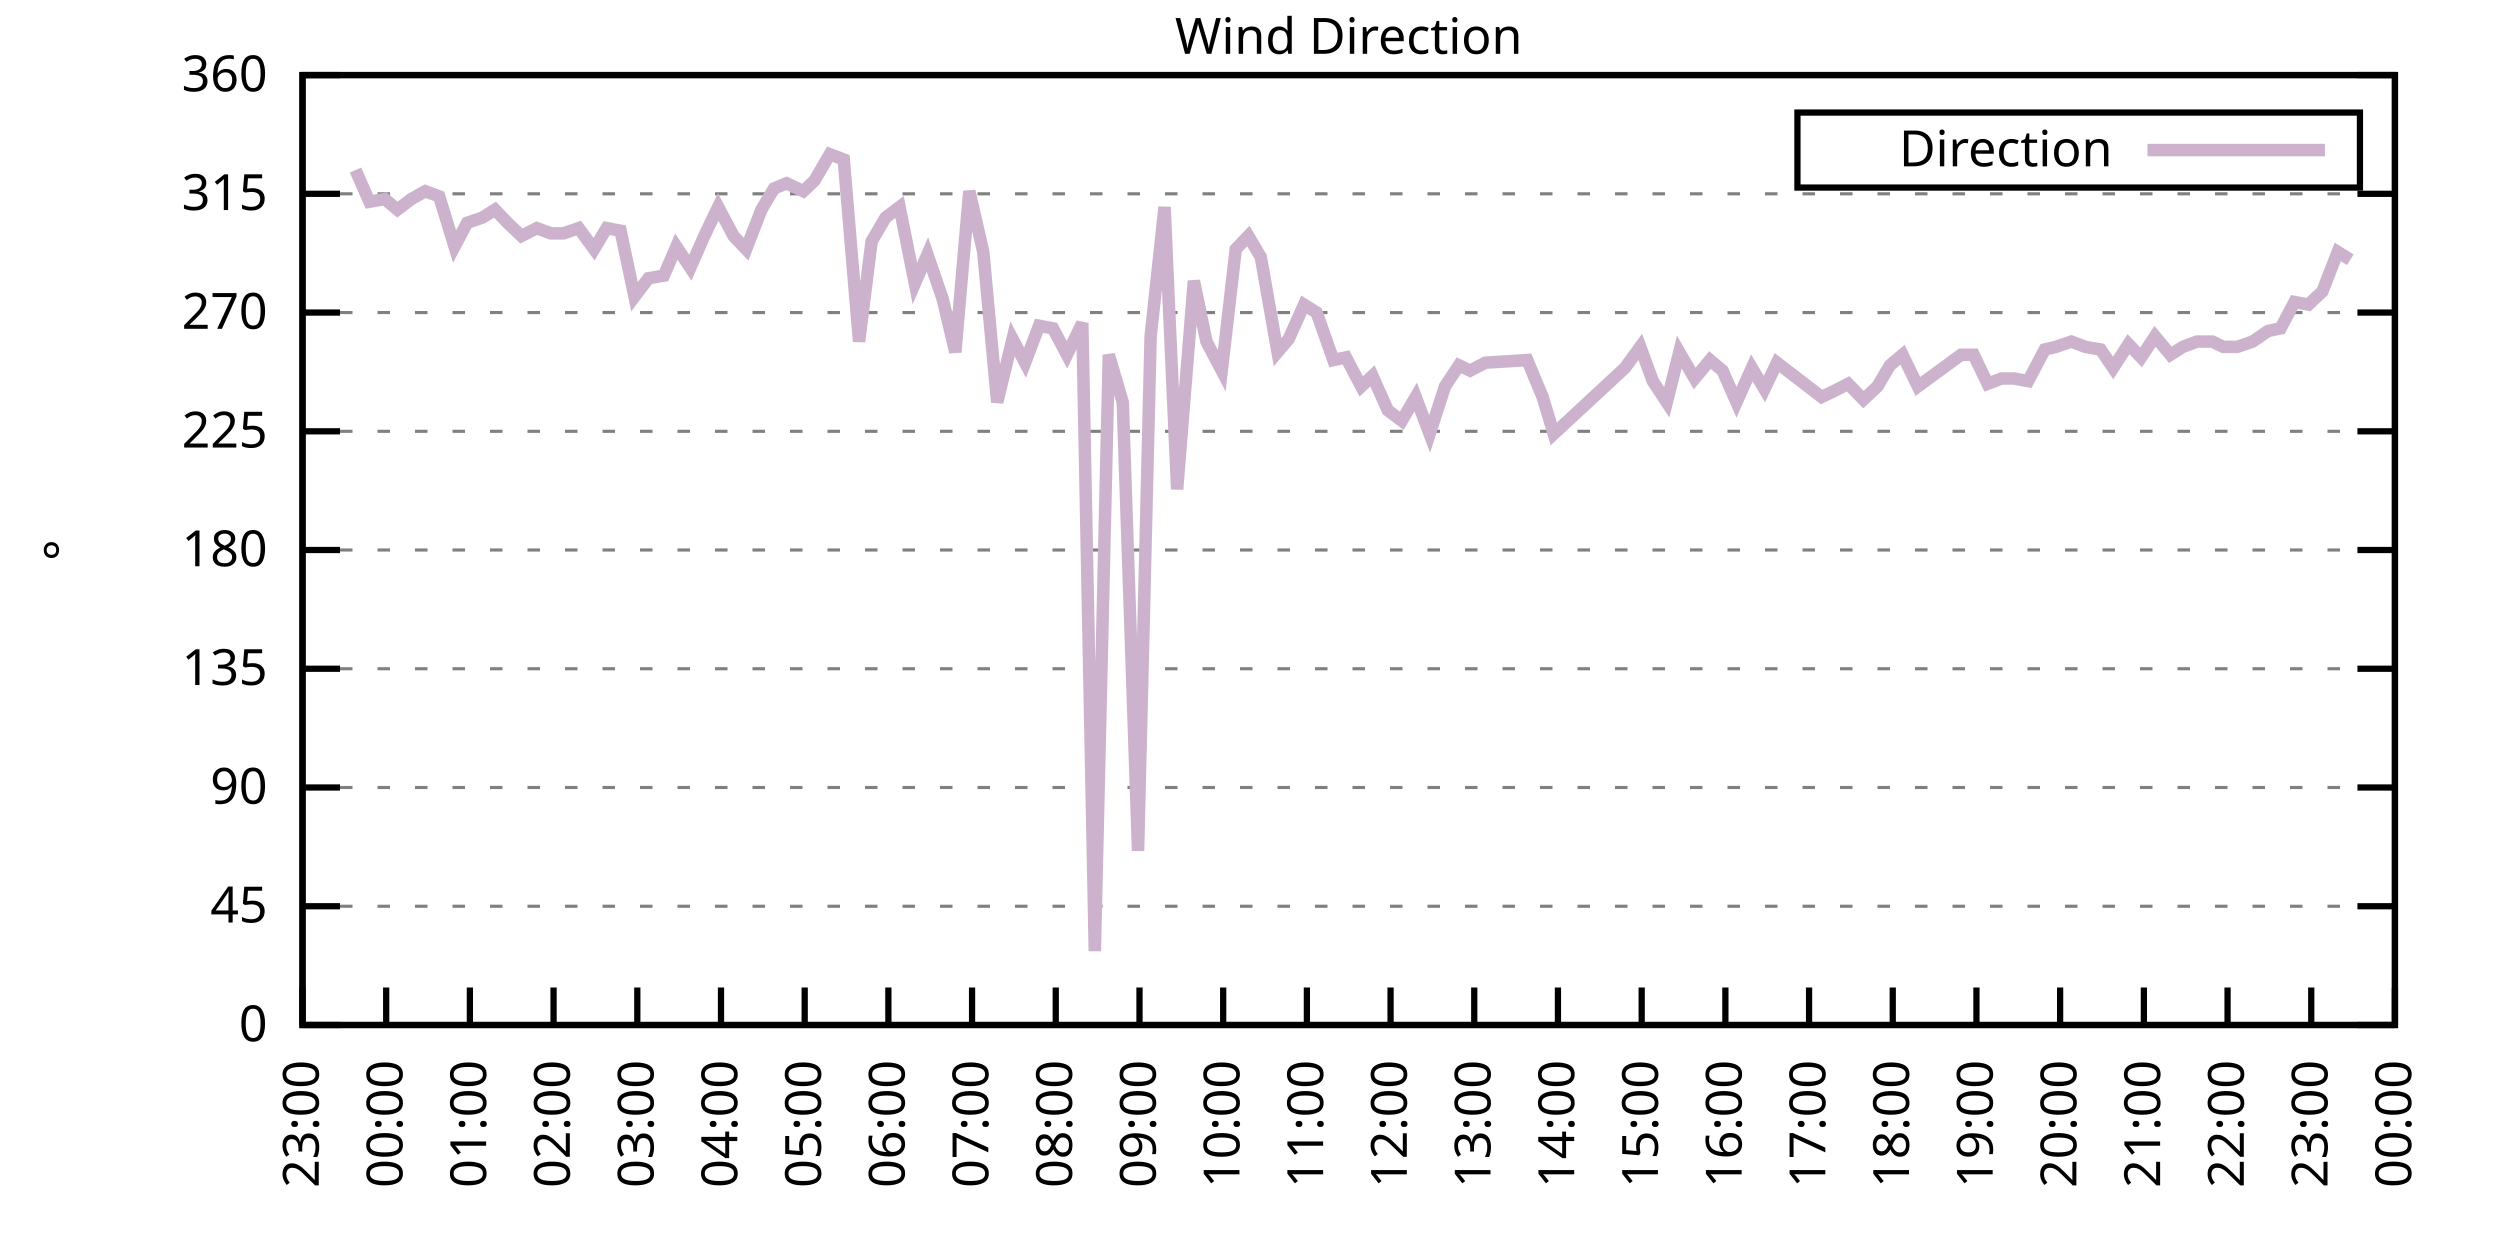
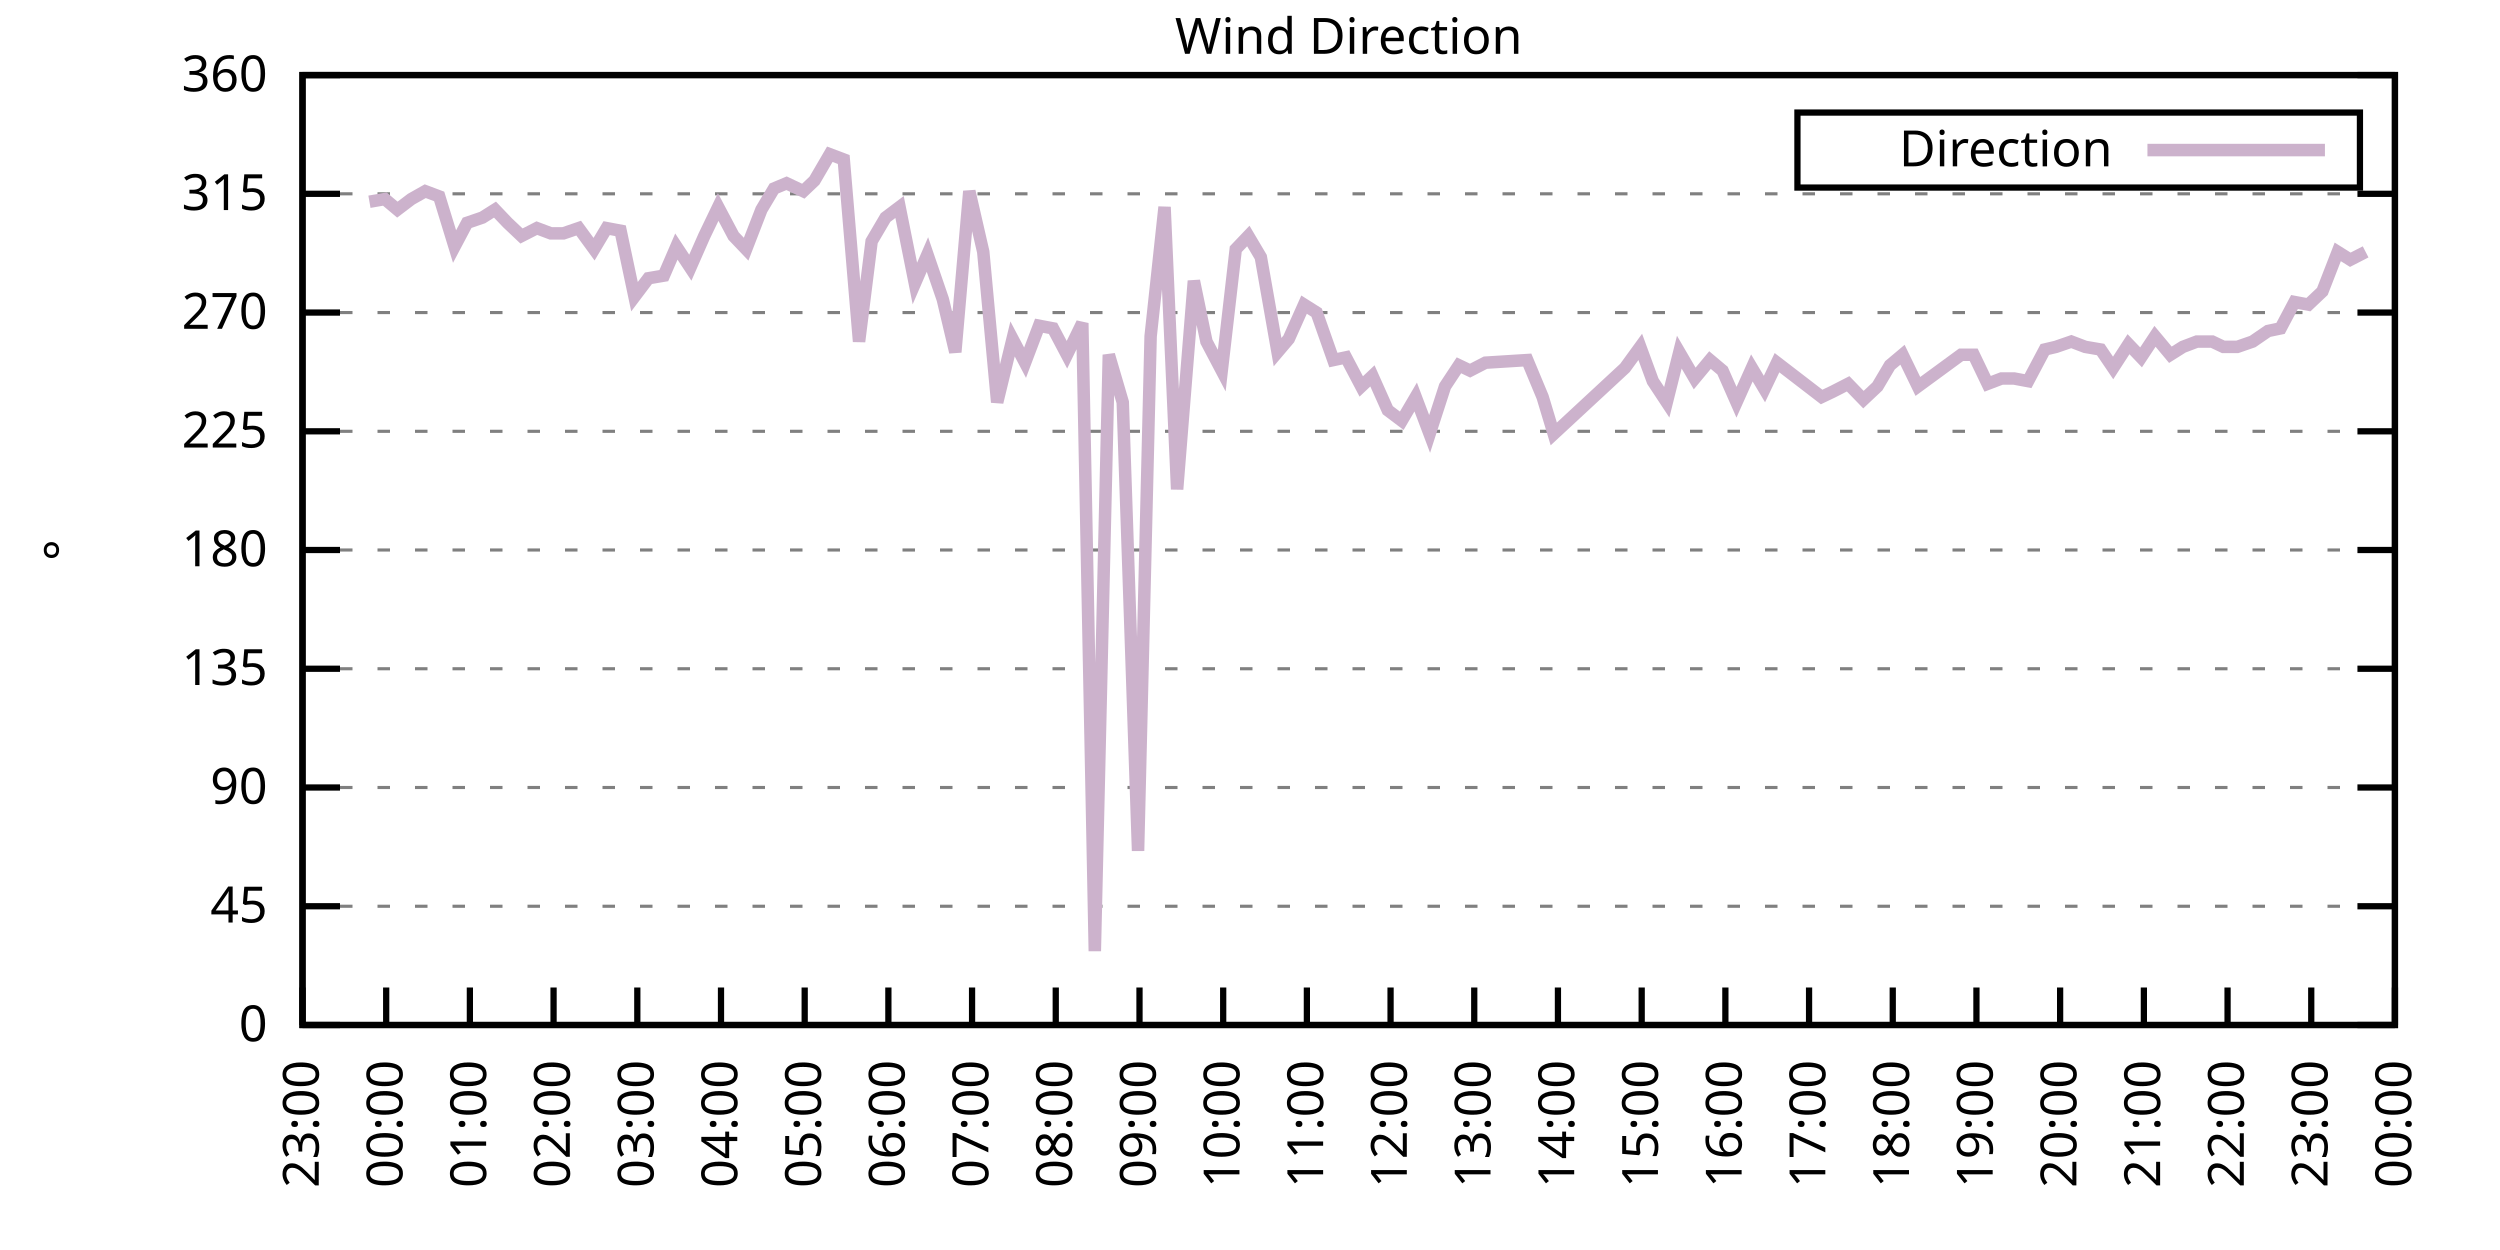
<svg xmlns="http://www.w3.org/2000/svg" xmlns:xlink="http://www.w3.org/1999/xlink" width="400" height="200" viewBox="0 0 400 200">
  <g id="gnuplot_canvas">
    <rect x="0" y="0" width="400" height="200" fill="none" />
    <defs>
      <circle id="gpDot" r="0.5" stroke-width="0.5" stroke="currentColor" />
      <path id="gpPt0" stroke-width="0.333" stroke="currentColor" d="M-1,0 h2 M0,-1 v2" />
      <path id="gpPt1" stroke-width="0.333" stroke="currentColor" d="M-1,-1 L1,1 M1,-1 L-1,1" />
      <path id="gpPt2" stroke-width="0.333" stroke="currentColor" d="M-1,0 L1,0 M0,-1 L0,1 M-1,-1 L1,1 M-1,1 L1,-1" />
      <rect id="gpPt3" stroke-width="0.333" stroke="currentColor" x="-1" y="-1" width="2" height="2" />
      <rect id="gpPt4" stroke-width="0.333" stroke="currentColor" fill="currentColor" x="-1" y="-1" width="2" height="2" />
      <circle id="gpPt5" stroke-width="0.333" stroke="currentColor" cx="0" cy="0" r="1" />
      <use xlink:href="#gpPt5" id="gpPt6" fill="currentColor" stroke="none" />
      <path id="gpPt7" stroke-width="0.333" stroke="currentColor" d="M0,-1.33 L-1.33,0.67 L1.33,0.67 z" />
      <use xlink:href="#gpPt7" id="gpPt8" fill="currentColor" stroke="none" />
      <use xlink:href="#gpPt7" id="gpPt9" stroke="currentColor" transform="rotate(180)" />
      <use xlink:href="#gpPt9" id="gpPt10" fill="currentColor" stroke="none" />
      <use xlink:href="#gpPt3" id="gpPt11" stroke="currentColor" transform="rotate(45)" />
      <use xlink:href="#gpPt11" id="gpPt12" fill="currentColor" stroke="none" />
      <path id="gpPt13" stroke-width="0.333" stroke="currentColor" d="M0,1.330 L1.265,0.411 L0.782,-1.067 L-0.782,-1.076 L-1.265,0.411 z" />
      <use xlink:href="#gpPt13" id="gpPt14" fill="currentColor" stroke="none" />
      <filter id="textbox" filterUnits="objectBoundingBox" x="0" y="0" height="1" width="1">
        <feFlood flood-color="white" flood-opacity="1" result="bgnd" />
        <feComposite in="SourceGraphic" in2="bgnd" operator="atop" />
      </filter>
      <filter id="greybox" filterUnits="objectBoundingBox" x="0" y="0" height="1" width="1">
        <feFlood flood-color="lightgrey" flood-opacity="1" result="grey" />
        <feComposite in="SourceGraphic" in2="grey" operator="atop" />
      </filter>
    </defs>
    <g fill="none" color="white" stroke="currentColor" stroke-width="1.00" stroke-linecap="butt" stroke-linejoin="miter">
</g>
    <g fill="none" color="black" stroke="currentColor" stroke-width="1.00" stroke-linecap="butt" stroke-linejoin="miter">
      <g stroke="none" shape-rendering="crispEdges">
        <polygon fill="rgb(255, 255, 255)" points="48.40,164.00 383.18,164.00 383.18,12.02 48.40,12.02 " />
      </g>
    </g>
    <g fill="none" color="black" stroke="currentColor" stroke-width="1.00" stroke-linecap="butt" stroke-linejoin="miter">
</g>
    <g fill="none" color="black" stroke="black" stroke-width="0.50" stroke-linecap="butt" stroke-linejoin="miter">
</g>
    <g fill="none" color="gray" stroke="currentColor" stroke-width="0.50" stroke-linecap="butt" stroke-linejoin="miter">
      <path stroke="gray" stroke-dasharray="2,4" class="gridline" d="M48.40,164.00 L383.19,164.00  " />
    </g>
    <g fill="none" color="gray" stroke="gray" stroke-width="1.00" stroke-linecap="butt" stroke-linejoin="miter">
</g>
    <g fill="none" color="black" stroke="currentColor" stroke-width="1.00" stroke-linecap="butt" stroke-linejoin="miter">
      <path stroke="black" d="M48.40,164.00 L54.40,164.00 M383.19,164.00 L377.19,164.00  " />
      <g transform="translate(42.80,166.60)" stroke="none" fill="black" font-family="Sans" font-size="8.00" text-anchor="end">
        <text>
          <tspan font-family="Sans"> 0</tspan>
        </text>
      </g>
    </g>
    <g fill="none" color="black" stroke="currentColor" stroke-width="1.00" stroke-linecap="butt" stroke-linejoin="miter">
</g>
    <g fill="none" color="black" stroke="black" stroke-width="0.50" stroke-linecap="butt" stroke-linejoin="miter">
</g>
    <g fill="none" color="gray" stroke="currentColor" stroke-width="0.50" stroke-linecap="butt" stroke-linejoin="miter">
      <path stroke="gray" stroke-dasharray="2,4" class="gridline" d="M48.40,145.00 L383.19,145.00  " />
    </g>
    <g fill="none" color="gray" stroke="gray" stroke-width="1.00" stroke-linecap="butt" stroke-linejoin="miter">
</g>
    <g fill="none" color="black" stroke="currentColor" stroke-width="1.00" stroke-linecap="butt" stroke-linejoin="miter">
      <path stroke="black" d="M48.40,145.00 L54.40,145.00 M383.19,145.00 L377.19,145.00  " />
      <g transform="translate(42.80,147.60)" stroke="none" fill="black" font-family="Sans" font-size="8.00" text-anchor="end">
        <text>
          <tspan font-family="Sans"> 45</tspan>
        </text>
      </g>
    </g>
    <g fill="none" color="black" stroke="currentColor" stroke-width="1.00" stroke-linecap="butt" stroke-linejoin="miter">
</g>
    <g fill="none" color="black" stroke="black" stroke-width="0.50" stroke-linecap="butt" stroke-linejoin="miter">
</g>
    <g fill="none" color="gray" stroke="currentColor" stroke-width="0.50" stroke-linecap="butt" stroke-linejoin="miter">
      <path stroke="gray" stroke-dasharray="2,4" class="gridline" d="M48.40,126.00 L383.19,126.00  " />
    </g>
    <g fill="none" color="gray" stroke="gray" stroke-width="1.00" stroke-linecap="butt" stroke-linejoin="miter">
</g>
    <g fill="none" color="black" stroke="currentColor" stroke-width="1.00" stroke-linecap="butt" stroke-linejoin="miter">
      <path stroke="black" d="M48.40,126.00 L54.40,126.00 M383.19,126.00 L377.19,126.00  " />
      <g transform="translate(42.80,128.60)" stroke="none" fill="black" font-family="Sans" font-size="8.00" text-anchor="end">
        <text>
          <tspan font-family="Sans"> 90</tspan>
        </text>
      </g>
    </g>
    <g fill="none" color="black" stroke="currentColor" stroke-width="1.00" stroke-linecap="butt" stroke-linejoin="miter">
</g>
    <g fill="none" color="black" stroke="black" stroke-width="0.50" stroke-linecap="butt" stroke-linejoin="miter">
</g>
    <g fill="none" color="gray" stroke="currentColor" stroke-width="0.50" stroke-linecap="butt" stroke-linejoin="miter">
      <path stroke="gray" stroke-dasharray="2,4" class="gridline" d="M48.40,107.00 L383.19,107.00  " />
    </g>
    <g fill="none" color="gray" stroke="gray" stroke-width="1.00" stroke-linecap="butt" stroke-linejoin="miter">
</g>
    <g fill="none" color="black" stroke="currentColor" stroke-width="1.00" stroke-linecap="butt" stroke-linejoin="miter">
      <path stroke="black" d="M48.40,107.00 L54.40,107.00 M383.19,107.00 L377.19,107.00  " />
      <g transform="translate(42.80,109.60)" stroke="none" fill="black" font-family="Sans" font-size="8.00" text-anchor="end">
        <text>
          <tspan font-family="Sans"> 135</tspan>
        </text>
      </g>
    </g>
    <g fill="none" color="black" stroke="currentColor" stroke-width="1.00" stroke-linecap="butt" stroke-linejoin="miter">
</g>
    <g fill="none" color="black" stroke="black" stroke-width="0.50" stroke-linecap="butt" stroke-linejoin="miter">
</g>
    <g fill="none" color="gray" stroke="currentColor" stroke-width="0.50" stroke-linecap="butt" stroke-linejoin="miter">
      <path stroke="gray" stroke-dasharray="2,4" class="gridline" d="M48.40,88.00 L383.19,88.00  " />
    </g>
    <g fill="none" color="gray" stroke="gray" stroke-width="1.00" stroke-linecap="butt" stroke-linejoin="miter">
</g>
    <g fill="none" color="black" stroke="currentColor" stroke-width="1.00" stroke-linecap="butt" stroke-linejoin="miter">
      <path stroke="black" d="M48.40,88.00 L54.40,88.00 M383.19,88.00 L377.19,88.00  " />
      <g transform="translate(42.80,90.60)" stroke="none" fill="black" font-family="Sans" font-size="8.00" text-anchor="end">
        <text>
          <tspan font-family="Sans"> 180</tspan>
        </text>
      </g>
    </g>
    <g fill="none" color="black" stroke="currentColor" stroke-width="1.00" stroke-linecap="butt" stroke-linejoin="miter">
</g>
    <g fill="none" color="black" stroke="black" stroke-width="0.50" stroke-linecap="butt" stroke-linejoin="miter">
</g>
    <g fill="none" color="gray" stroke="currentColor" stroke-width="0.50" stroke-linecap="butt" stroke-linejoin="miter">
      <path stroke="gray" stroke-dasharray="2,4" class="gridline" d="M48.40,69.01 L383.19,69.01  " />
    </g>
    <g fill="none" color="gray" stroke="gray" stroke-width="1.00" stroke-linecap="butt" stroke-linejoin="miter">
</g>
    <g fill="none" color="black" stroke="currentColor" stroke-width="1.00" stroke-linecap="butt" stroke-linejoin="miter">
      <path stroke="black" d="M48.40,69.01 L54.40,69.01 M383.19,69.01 L377.19,69.01  " />
      <g transform="translate(42.80,71.61)" stroke="none" fill="black" font-family="Sans" font-size="8.00" text-anchor="end">
        <text>
          <tspan font-family="Sans"> 225</tspan>
        </text>
      </g>
    </g>
    <g fill="none" color="black" stroke="currentColor" stroke-width="1.00" stroke-linecap="butt" stroke-linejoin="miter">
</g>
    <g fill="none" color="black" stroke="black" stroke-width="0.50" stroke-linecap="butt" stroke-linejoin="miter">
</g>
    <g fill="none" color="gray" stroke="currentColor" stroke-width="0.50" stroke-linecap="butt" stroke-linejoin="miter">
      <path stroke="gray" stroke-dasharray="2,4" class="gridline" d="M48.40,50.01 L383.19,50.01  " />
    </g>
    <g fill="none" color="gray" stroke="gray" stroke-width="1.00" stroke-linecap="butt" stroke-linejoin="miter">
</g>
    <g fill="none" color="black" stroke="currentColor" stroke-width="1.00" stroke-linecap="butt" stroke-linejoin="miter">
      <path stroke="black" d="M48.40,50.01 L54.40,50.01 M383.19,50.01 L377.19,50.01  " />
      <g transform="translate(42.80,52.61)" stroke="none" fill="black" font-family="Sans" font-size="8.00" text-anchor="end">
        <text>
          <tspan font-family="Sans"> 270</tspan>
        </text>
      </g>
    </g>
    <g fill="none" color="black" stroke="currentColor" stroke-width="1.00" stroke-linecap="butt" stroke-linejoin="miter">
</g>
    <g fill="none" color="black" stroke="black" stroke-width="0.50" stroke-linecap="butt" stroke-linejoin="miter">
</g>
    <g fill="none" color="gray" stroke="currentColor" stroke-width="0.50" stroke-linecap="butt" stroke-linejoin="miter">
      <path stroke="gray" stroke-dasharray="2,4" class="gridline" d="M48.40,31.01 L383.19,31.01  " />
    </g>
    <g fill="none" color="gray" stroke="gray" stroke-width="1.00" stroke-linecap="butt" stroke-linejoin="miter">
</g>
    <g fill="none" color="black" stroke="currentColor" stroke-width="1.00" stroke-linecap="butt" stroke-linejoin="miter">
      <path stroke="black" d="M48.40,31.01 L54.40,31.01 M383.19,31.01 L377.19,31.01  " />
      <g transform="translate(42.80,33.61)" stroke="none" fill="black" font-family="Sans" font-size="8.00" text-anchor="end">
        <text>
          <tspan font-family="Sans"> 315</tspan>
        </text>
      </g>
    </g>
    <g fill="none" color="black" stroke="currentColor" stroke-width="1.00" stroke-linecap="butt" stroke-linejoin="miter">
</g>
    <g fill="none" color="black" stroke="black" stroke-width="0.50" stroke-linecap="butt" stroke-linejoin="miter">
</g>
    <g fill="none" color="gray" stroke="currentColor" stroke-width="0.50" stroke-linecap="butt" stroke-linejoin="miter">
      <path stroke="gray" stroke-dasharray="2,4" class="gridline" d="M48.40,12.01 L383.19,12.01  " />
    </g>
    <g fill="none" color="gray" stroke="gray" stroke-width="1.00" stroke-linecap="butt" stroke-linejoin="miter">
</g>
    <g fill="none" color="black" stroke="currentColor" stroke-width="1.00" stroke-linecap="butt" stroke-linejoin="miter">
      <path stroke="black" d="M48.40,12.01 L54.40,12.01 M383.19,12.01 L377.19,12.01  " />
      <g transform="translate(42.80,14.61)" stroke="none" fill="black" font-family="Sans" font-size="8.00" text-anchor="end">
        <text>
          <tspan font-family="Sans"> 360</tspan>
        </text>
      </g>
    </g>
    <g fill="none" color="black" stroke="currentColor" stroke-width="1.00" stroke-linecap="butt" stroke-linejoin="miter">
      <path stroke="black" d="M48.40,164.00 L48.40,158.00  " />
      <g transform="translate(51.00,169.60) rotate(270.00)" stroke="none" fill="black" font-family="Sans" font-size="8.00" text-anchor="end">
        <text>
          <tspan font-family="Sans">23:00</tspan>
        </text>
      </g>
    </g>
    <g fill="none" color="black" stroke="currentColor" stroke-width="1.00" stroke-linecap="butt" stroke-linejoin="miter">
      <path stroke="black" d="M61.79,164.00 L61.79,158.00  " />
      <g transform="translate(64.39,169.60) rotate(270.00)" stroke="none" fill="black" font-family="Sans" font-size="8.00" text-anchor="end">
        <text>
          <tspan font-family="Sans">00:00</tspan>
        </text>
      </g>
    </g>
    <g fill="none" color="black" stroke="currentColor" stroke-width="1.00" stroke-linecap="butt" stroke-linejoin="miter">
      <path stroke="black" d="M75.18,164.00 L75.18,158.00  " />
      <g transform="translate(77.78,169.60) rotate(270.00)" stroke="none" fill="black" font-family="Sans" font-size="8.00" text-anchor="end">
        <text>
          <tspan font-family="Sans">01:00</tspan>
        </text>
      </g>
    </g>
    <g fill="none" color="black" stroke="currentColor" stroke-width="1.00" stroke-linecap="butt" stroke-linejoin="miter">
      <path stroke="black" d="M88.57,164.00 L88.57,158.00  " />
      <g transform="translate(91.17,169.60) rotate(270.00)" stroke="none" fill="black" font-family="Sans" font-size="8.00" text-anchor="end">
        <text>
          <tspan font-family="Sans">02:00</tspan>
        </text>
      </g>
    </g>
    <g fill="none" color="black" stroke="currentColor" stroke-width="1.00" stroke-linecap="butt" stroke-linejoin="miter">
      <path stroke="black" d="M101.97,164.00 L101.97,158.00  " />
      <g transform="translate(104.57,169.60) rotate(270.00)" stroke="none" fill="black" font-family="Sans" font-size="8.00" text-anchor="end">
        <text>
          <tspan font-family="Sans">03:00</tspan>
        </text>
      </g>
    </g>
    <g fill="none" color="black" stroke="currentColor" stroke-width="1.00" stroke-linecap="butt" stroke-linejoin="miter">
      <path stroke="black" d="M115.36,164.00 L115.36,158.00  " />
      <g transform="translate(117.96,169.60) rotate(270.00)" stroke="none" fill="black" font-family="Sans" font-size="8.00" text-anchor="end">
        <text>
          <tspan font-family="Sans">04:00</tspan>
        </text>
      </g>
    </g>
    <g fill="none" color="black" stroke="currentColor" stroke-width="1.00" stroke-linecap="butt" stroke-linejoin="miter">
      <path stroke="black" d="M128.75,164.00 L128.75,158.00  " />
      <g transform="translate(131.35,169.60) rotate(270.00)" stroke="none" fill="black" font-family="Sans" font-size="8.00" text-anchor="end">
        <text>
          <tspan font-family="Sans">05:00</tspan>
        </text>
      </g>
    </g>
    <g fill="none" color="black" stroke="currentColor" stroke-width="1.00" stroke-linecap="butt" stroke-linejoin="miter">
      <path stroke="black" d="M142.14,164.00 L142.14,158.00  " />
      <g transform="translate(144.74,169.60) rotate(270.00)" stroke="none" fill="black" font-family="Sans" font-size="8.00" text-anchor="end">
        <text>
          <tspan font-family="Sans">06:00</tspan>
        </text>
      </g>
    </g>
    <g fill="none" color="black" stroke="currentColor" stroke-width="1.00" stroke-linecap="butt" stroke-linejoin="miter">
      <path stroke="black" d="M155.53,164.00 L155.53,158.00  " />
      <g transform="translate(158.13,169.60) rotate(270.00)" stroke="none" fill="black" font-family="Sans" font-size="8.00" text-anchor="end">
        <text>
          <tspan font-family="Sans">07:00</tspan>
        </text>
      </g>
    </g>
    <g fill="none" color="black" stroke="currentColor" stroke-width="1.00" stroke-linecap="butt" stroke-linejoin="miter">
      <path stroke="black" d="M168.92,164.00 L168.92,158.00  " />
      <g transform="translate(171.52,169.60) rotate(270.00)" stroke="none" fill="black" font-family="Sans" font-size="8.00" text-anchor="end">
        <text>
          <tspan font-family="Sans">08:00</tspan>
        </text>
      </g>
    </g>
    <g fill="none" color="black" stroke="currentColor" stroke-width="1.00" stroke-linecap="butt" stroke-linejoin="miter">
      <path stroke="black" d="M182.32,164.00 L182.32,158.00  " />
      <g transform="translate(184.92,169.60) rotate(270.00)" stroke="none" fill="black" font-family="Sans" font-size="8.00" text-anchor="end">
        <text>
          <tspan font-family="Sans">09:00</tspan>
        </text>
      </g>
    </g>
    <g fill="none" color="black" stroke="currentColor" stroke-width="1.00" stroke-linecap="butt" stroke-linejoin="miter">
      <path stroke="black" d="M195.71,164.00 L195.71,158.00  " />
      <g transform="translate(198.31,169.60) rotate(270.00)" stroke="none" fill="black" font-family="Sans" font-size="8.00" text-anchor="end">
        <text>
          <tspan font-family="Sans">10:00</tspan>
        </text>
      </g>
    </g>
    <g fill="none" color="black" stroke="currentColor" stroke-width="1.00" stroke-linecap="butt" stroke-linejoin="miter">
      <path stroke="black" d="M209.10,164.00 L209.10,158.00  " />
      <g transform="translate(211.70,169.60) rotate(270.00)" stroke="none" fill="black" font-family="Sans" font-size="8.00" text-anchor="end">
        <text>
          <tspan font-family="Sans">11:00</tspan>
        </text>
      </g>
    </g>
    <g fill="none" color="black" stroke="currentColor" stroke-width="1.00" stroke-linecap="butt" stroke-linejoin="miter">
      <path stroke="black" d="M222.49,164.00 L222.49,158.00  " />
      <g transform="translate(225.09,169.60) rotate(270.00)" stroke="none" fill="black" font-family="Sans" font-size="8.00" text-anchor="end">
        <text>
          <tspan font-family="Sans">12:00</tspan>
        </text>
      </g>
    </g>
    <g fill="none" color="black" stroke="currentColor" stroke-width="1.00" stroke-linecap="butt" stroke-linejoin="miter">
      <path stroke="black" d="M235.88,164.00 L235.88,158.00  " />
      <g transform="translate(238.48,169.60) rotate(270.00)" stroke="none" fill="black" font-family="Sans" font-size="8.00" text-anchor="end">
        <text>
          <tspan font-family="Sans">13:00</tspan>
        </text>
      </g>
    </g>
    <g fill="none" color="black" stroke="currentColor" stroke-width="1.00" stroke-linecap="butt" stroke-linejoin="miter">
      <path stroke="black" d="M249.27,164.00 L249.27,158.00  " />
      <g transform="translate(251.87,169.60) rotate(270.00)" stroke="none" fill="black" font-family="Sans" font-size="8.00" text-anchor="end">
        <text>
          <tspan font-family="Sans">14:00</tspan>
        </text>
      </g>
    </g>
    <g fill="none" color="black" stroke="currentColor" stroke-width="1.00" stroke-linecap="butt" stroke-linejoin="miter">
      <path stroke="black" d="M262.67,164.00 L262.67,158.00  " />
      <g transform="translate(265.27,169.60) rotate(270.00)" stroke="none" fill="black" font-family="Sans" font-size="8.00" text-anchor="end">
        <text>
          <tspan font-family="Sans">15:00</tspan>
        </text>
      </g>
    </g>
    <g fill="none" color="black" stroke="currentColor" stroke-width="1.00" stroke-linecap="butt" stroke-linejoin="miter">
      <path stroke="black" d="M276.06,164.00 L276.06,158.00  " />
      <g transform="translate(278.66,169.60) rotate(270.00)" stroke="none" fill="black" font-family="Sans" font-size="8.00" text-anchor="end">
        <text>
          <tspan font-family="Sans">16:00</tspan>
        </text>
      </g>
    </g>
    <g fill="none" color="black" stroke="currentColor" stroke-width="1.00" stroke-linecap="butt" stroke-linejoin="miter">
      <path stroke="black" d="M289.45,164.00 L289.45,158.00  " />
      <g transform="translate(292.05,169.60) rotate(270.00)" stroke="none" fill="black" font-family="Sans" font-size="8.00" text-anchor="end">
        <text>
          <tspan font-family="Sans">17:00</tspan>
        </text>
      </g>
    </g>
    <g fill="none" color="black" stroke="currentColor" stroke-width="1.00" stroke-linecap="butt" stroke-linejoin="miter">
      <path stroke="black" d="M302.84,164.00 L302.84,158.00  " />
      <g transform="translate(305.44,169.60) rotate(270.00)" stroke="none" fill="black" font-family="Sans" font-size="8.00" text-anchor="end">
        <text>
          <tspan font-family="Sans">18:00</tspan>
        </text>
      </g>
    </g>
    <g fill="none" color="black" stroke="currentColor" stroke-width="1.00" stroke-linecap="butt" stroke-linejoin="miter">
      <path stroke="black" d="M316.23,164.00 L316.23,158.00  " />
      <g transform="translate(318.83,169.60) rotate(270.00)" stroke="none" fill="black" font-family="Sans" font-size="8.00" text-anchor="end">
        <text>
          <tspan font-family="Sans">19:00</tspan>
        </text>
      </g>
    </g>
    <g fill="none" color="black" stroke="currentColor" stroke-width="1.00" stroke-linecap="butt" stroke-linejoin="miter">
      <path stroke="black" d="M329.62,164.00 L329.62,158.00  " />
      <g transform="translate(332.22,169.60) rotate(270.00)" stroke="none" fill="black" font-family="Sans" font-size="8.00" text-anchor="end">
        <text>
          <tspan font-family="Sans">20:00</tspan>
        </text>
      </g>
    </g>
    <g fill="none" color="black" stroke="currentColor" stroke-width="1.00" stroke-linecap="butt" stroke-linejoin="miter">
      <path stroke="black" d="M343.02,164.00 L343.02,158.00  " />
      <g transform="translate(345.62,169.60) rotate(270.00)" stroke="none" fill="black" font-family="Sans" font-size="8.00" text-anchor="end">
        <text>
          <tspan font-family="Sans">21:00</tspan>
        </text>
      </g>
    </g>
    <g fill="none" color="black" stroke="currentColor" stroke-width="1.00" stroke-linecap="butt" stroke-linejoin="miter">
      <path stroke="black" d="M356.41,164.00 L356.41,158.00  " />
      <g transform="translate(359.01,169.60) rotate(270.00)" stroke="none" fill="black" font-family="Sans" font-size="8.00" text-anchor="end">
        <text>
          <tspan font-family="Sans">22:00</tspan>
        </text>
      </g>
    </g>
    <g fill="none" color="black" stroke="currentColor" stroke-width="1.00" stroke-linecap="butt" stroke-linejoin="miter">
      <path stroke="black" d="M369.80,164.00 L369.80,158.00  " />
      <g transform="translate(372.40,169.60) rotate(270.00)" stroke="none" fill="black" font-family="Sans" font-size="8.00" text-anchor="end">
        <text>
          <tspan font-family="Sans">23:00</tspan>
        </text>
      </g>
    </g>
    <g fill="none" color="black" stroke="currentColor" stroke-width="1.00" stroke-linecap="butt" stroke-linejoin="miter">
      <path stroke="black" d="M383.19,164.00 L383.19,158.00  " />
      <g transform="translate(385.79,169.60) rotate(270.00)" stroke="none" fill="black" font-family="Sans" font-size="8.00" text-anchor="end">
        <text>
          <tspan font-family="Sans">00:00</tspan>
        </text>
      </g>
    </g>
    <g fill="none" color="black" stroke="currentColor" stroke-width="1.00" stroke-linecap="butt" stroke-linejoin="miter">
</g>
    <g fill="none" color="black" stroke="currentColor" stroke-width="1.00" stroke-linecap="butt" stroke-linejoin="miter">
      <path stroke="black" d="M48.40,12.01 L48.40,164.00 L383.19,164.00 L383.19,12.01 L48.40,12.01 Z  " />
    </g>
    <g fill="none" color="black" stroke="currentColor" stroke-width="1.00" stroke-linecap="butt" stroke-linejoin="miter">
</g>
    <g fill="none" color="black" stroke="currentColor" stroke-width="1.00" stroke-linecap="butt" stroke-linejoin="miter">
      <path stroke="black" d="M287.59,30.01 L287.59,18.01 L377.59,18.01 L377.59,30.01 L287.59,30.01 Z  " />
    </g>
    <g id="Wind_direction_plot_1">
      <g fill="none" color="white" stroke="black" stroke-width="2.00" stroke-linecap="butt" stroke-linejoin="miter">
</g>
      <g fill="none" color="black" stroke="currentColor" stroke-width="2.00" stroke-linecap="butt" stroke-linejoin="miter">
        <g transform="translate(337.99,26.61)" stroke="none" fill="black" font-family="Sans" font-size="8.00" text-anchor="end">
          <text>
            <tspan font-family="Sans">Direction</tspan>
          </text>
        </g>
      </g>
      <g fill="none" color="black" stroke="currentColor" stroke-width="2.00" stroke-linecap="butt" stroke-linejoin="miter">
-         <path stroke="rgb(204, 178, 204)" d="M343.59,24.01 L371.99,24.01 M56.88,27.21 L59.11,32.28 L61.57,31.85 L63.58,33.54 L65.81,31.85 L68.04,30.59   L70.27,31.43 L72.73,39.45 L74.74,35.65 L77.19,34.81 L79.20,33.54 L81.21,35.65 L83.44,37.76 L85.90,36.50   L88.13,37.34 L90.14,37.34 L92.59,36.50 L95.05,39.87 L97.06,36.50 L99.29,36.92 L101.52,47.47 L103.75,44.52   L106.21,44.10 L108.22,39.45 L110.45,42.83 L112.68,37.76 L114.91,33.12 L117.37,37.76 L119.38,39.87 L121.83,33.54   L123.84,30.16 L125.85,29.32 L128.53,30.59 L130.31,28.90 L132.77,24.68 L135.00,25.52 L137.45,54.65 L139.46,38.61   L141.69,34.81 L143.93,33.12 L146.38,45.36 L148.39,40.72 L150.85,47.90 L152.85,56.34 L155.09,30.59 L157.32,40.30   L159.55,64.36 L162.01,54.23 L164.01,58.03 L166.25,52.12 L168.48,52.54 L170.71,56.76 L173.17,51.70 L175.17,152.18   L177.41,56.76 L179.64,64.36 L182.09,136.14 L184.10,53.81 L186.33,33.12 L188.34,78.29 L191.02,44.94 L193.03,54.65   L195.48,59.30 L197.72,39.87 L199.73,37.76 L201.73,41.14 L204.41,56.34 L206.20,54.23 L208.65,48.74 L210.66,50.01   L213.34,57.61 L215.35,57.18 L217.80,61.83 L219.59,60.14 L222.04,65.63 L224.28,67.32 L226.51,63.52 L228.74,69.43   L231.20,61.83 L233.43,58.45 L235.21,59.30 L237.67,58.03 L244.36,57.61 L246.82,63.52 L248.60,69.43 L259.99,58.87   L262.44,55.50 L264.45,60.98 L266.68,64.36 L268.69,56.34 L271.15,60.56 L273.60,57.61 L275.61,59.30 L277.84,64.36   L280.30,58.87 L282.31,62.25 L284.32,58.03 L291.46,63.52 L293.24,62.67 L295.70,61.41 L298.15,63.94 L300.39,61.83   L302.39,58.45 L304.40,56.76 L306.86,61.83 L313.78,56.76 L315.79,56.76 L318.02,61.41 L320.25,60.56 L322.26,60.56   L324.49,60.98 L327.17,55.92 L328.95,55.50 L331.41,54.65 L333.64,55.50 L336.10,55.92 L338.10,58.87 L340.56,55.07   L342.57,57.18 L344.80,53.81 L347.26,56.76 L349.26,55.50 L351.50,54.65 L353.95,54.65 L355.74,55.50 L357.97,55.50   L360.42,54.65 L362.88,52.96 L364.89,52.54 L367.12,48.32 L369.35,48.74 L371.58,46.63 L374.04,40.30 L376.05,41.56    " />
+         <path stroke="rgb(204, 178, 204)" d="M343.59,24.01 L371.99,24.01 M59.11,32.28 L61.57,31.85 L63.58,33.54 L65.81,31.85 L68.04,30.59 L70.27,31.43   L72.73,39.45 L74.74,35.65 L77.19,34.81 L79.20,33.54 L81.21,35.65 L83.44,37.76 L85.90,36.50 L88.13,37.34   L90.14,37.34 L92.59,36.50 L95.05,39.87 L97.06,36.50 L99.29,36.92 L101.52,47.47 L103.75,44.52 L106.21,44.10   L108.22,39.45 L110.45,42.83 L112.68,37.76 L114.91,33.12 L117.37,37.76 L119.38,39.87 L121.83,33.54 L123.84,30.16   L125.85,29.32 L128.53,30.59 L130.31,28.90 L132.77,24.68 L135.00,25.52 L137.45,54.65 L139.46,38.61 L141.69,34.81   L143.93,33.12 L146.38,45.36 L148.39,40.72 L150.85,47.90 L152.85,56.34 L155.09,30.59 L157.32,40.30 L159.55,64.36   L162.01,54.23 L164.01,58.03 L166.25,52.12 L168.48,52.54 L170.71,56.76 L173.17,51.70 L175.17,152.18 L177.41,56.76   L179.64,64.36 L182.09,136.14 L184.10,53.81 L186.33,33.12 L188.34,78.29 L191.02,44.94 L193.03,54.65 L195.48,59.30   L197.72,39.87 L199.73,37.76 L201.73,41.14 L204.41,56.34 L206.20,54.23 L208.65,48.74 L210.66,50.01 L213.34,57.61   L215.35,57.18 L217.80,61.83 L219.59,60.14 L222.04,65.63 L224.28,67.32 L226.51,63.52 L228.74,69.43 L231.20,61.83   L233.43,58.45 L235.21,59.30 L237.67,58.03 L244.36,57.61 L246.82,63.52 L248.60,69.43 L259.99,58.87 L262.44,55.50   L264.45,60.98 L266.68,64.36 L268.69,56.34 L271.15,60.56 L273.60,57.61 L275.61,59.30 L277.84,64.36 L280.30,58.87   L282.31,62.25 L284.32,58.03 L291.46,63.52 L293.24,62.67 L295.70,61.41 L298.15,63.94 L300.39,61.83 L302.39,58.45   L304.40,56.76 L306.86,61.83 L313.78,56.76 L315.79,56.76 L318.02,61.41 L320.25,60.56 L322.26,60.56 L324.49,60.98   L327.17,55.92 L328.95,55.50 L331.41,54.65 L333.64,55.50 L336.10,55.92 L338.10,58.87 L340.56,55.07 L342.57,57.18   L344.80,53.81 L347.26,56.76 L349.26,55.50 L351.50,54.65 L353.95,54.65 L355.74,55.50 L357.97,55.50 L360.42,54.65   L362.88,52.96 L364.89,52.54 L367.12,48.32 L369.35,48.74 L371.58,46.63 L374.04,40.30 L376.05,41.56 L378.50,40.30    " />
      </g>
    </g>
    <g fill="none" color="black" stroke="currentColor" stroke-width="2.00" stroke-linecap="butt" stroke-linejoin="miter">
</g>
    <g fill="none" color="black" stroke="black" stroke-width="1.00" stroke-linecap="butt" stroke-linejoin="miter">
</g>
    <g fill="none" color="black" stroke="currentColor" stroke-width="1.00" stroke-linecap="butt" stroke-linejoin="miter">
      <path stroke="black" d="M48.40,12.01 L48.40,164.00 L383.19,164.00 L383.19,12.01 L48.40,12.01 Z  " />
      <g transform="translate(12.80,88.01) rotate(270.00)" stroke="none" fill="black" font-family="Sans" font-size="8.00" text-anchor="middle">
        <text>
          <tspan font-family="Sans">°</tspan>
        </text>
      </g>
    </g>
    <g fill="none" color="black" stroke="currentColor" stroke-width="1.00" stroke-linecap="butt" stroke-linejoin="miter">
</g>
    <g fill="none" color="black" stroke="currentColor" stroke-width="1.00" stroke-linecap="butt" stroke-linejoin="miter">
      <g transform="translate(215.79,8.61)" stroke="none" fill="black" font-family="Sans" font-size="8.00" text-anchor="middle">
        <text>
          <tspan font-family="Sans">Wind Direction</tspan>
        </text>
      </g>
    </g>
    <g fill="none" color="black" stroke="currentColor" stroke-width="1.00" stroke-linecap="butt" stroke-linejoin="miter">
</g>
  </g>
</svg>
